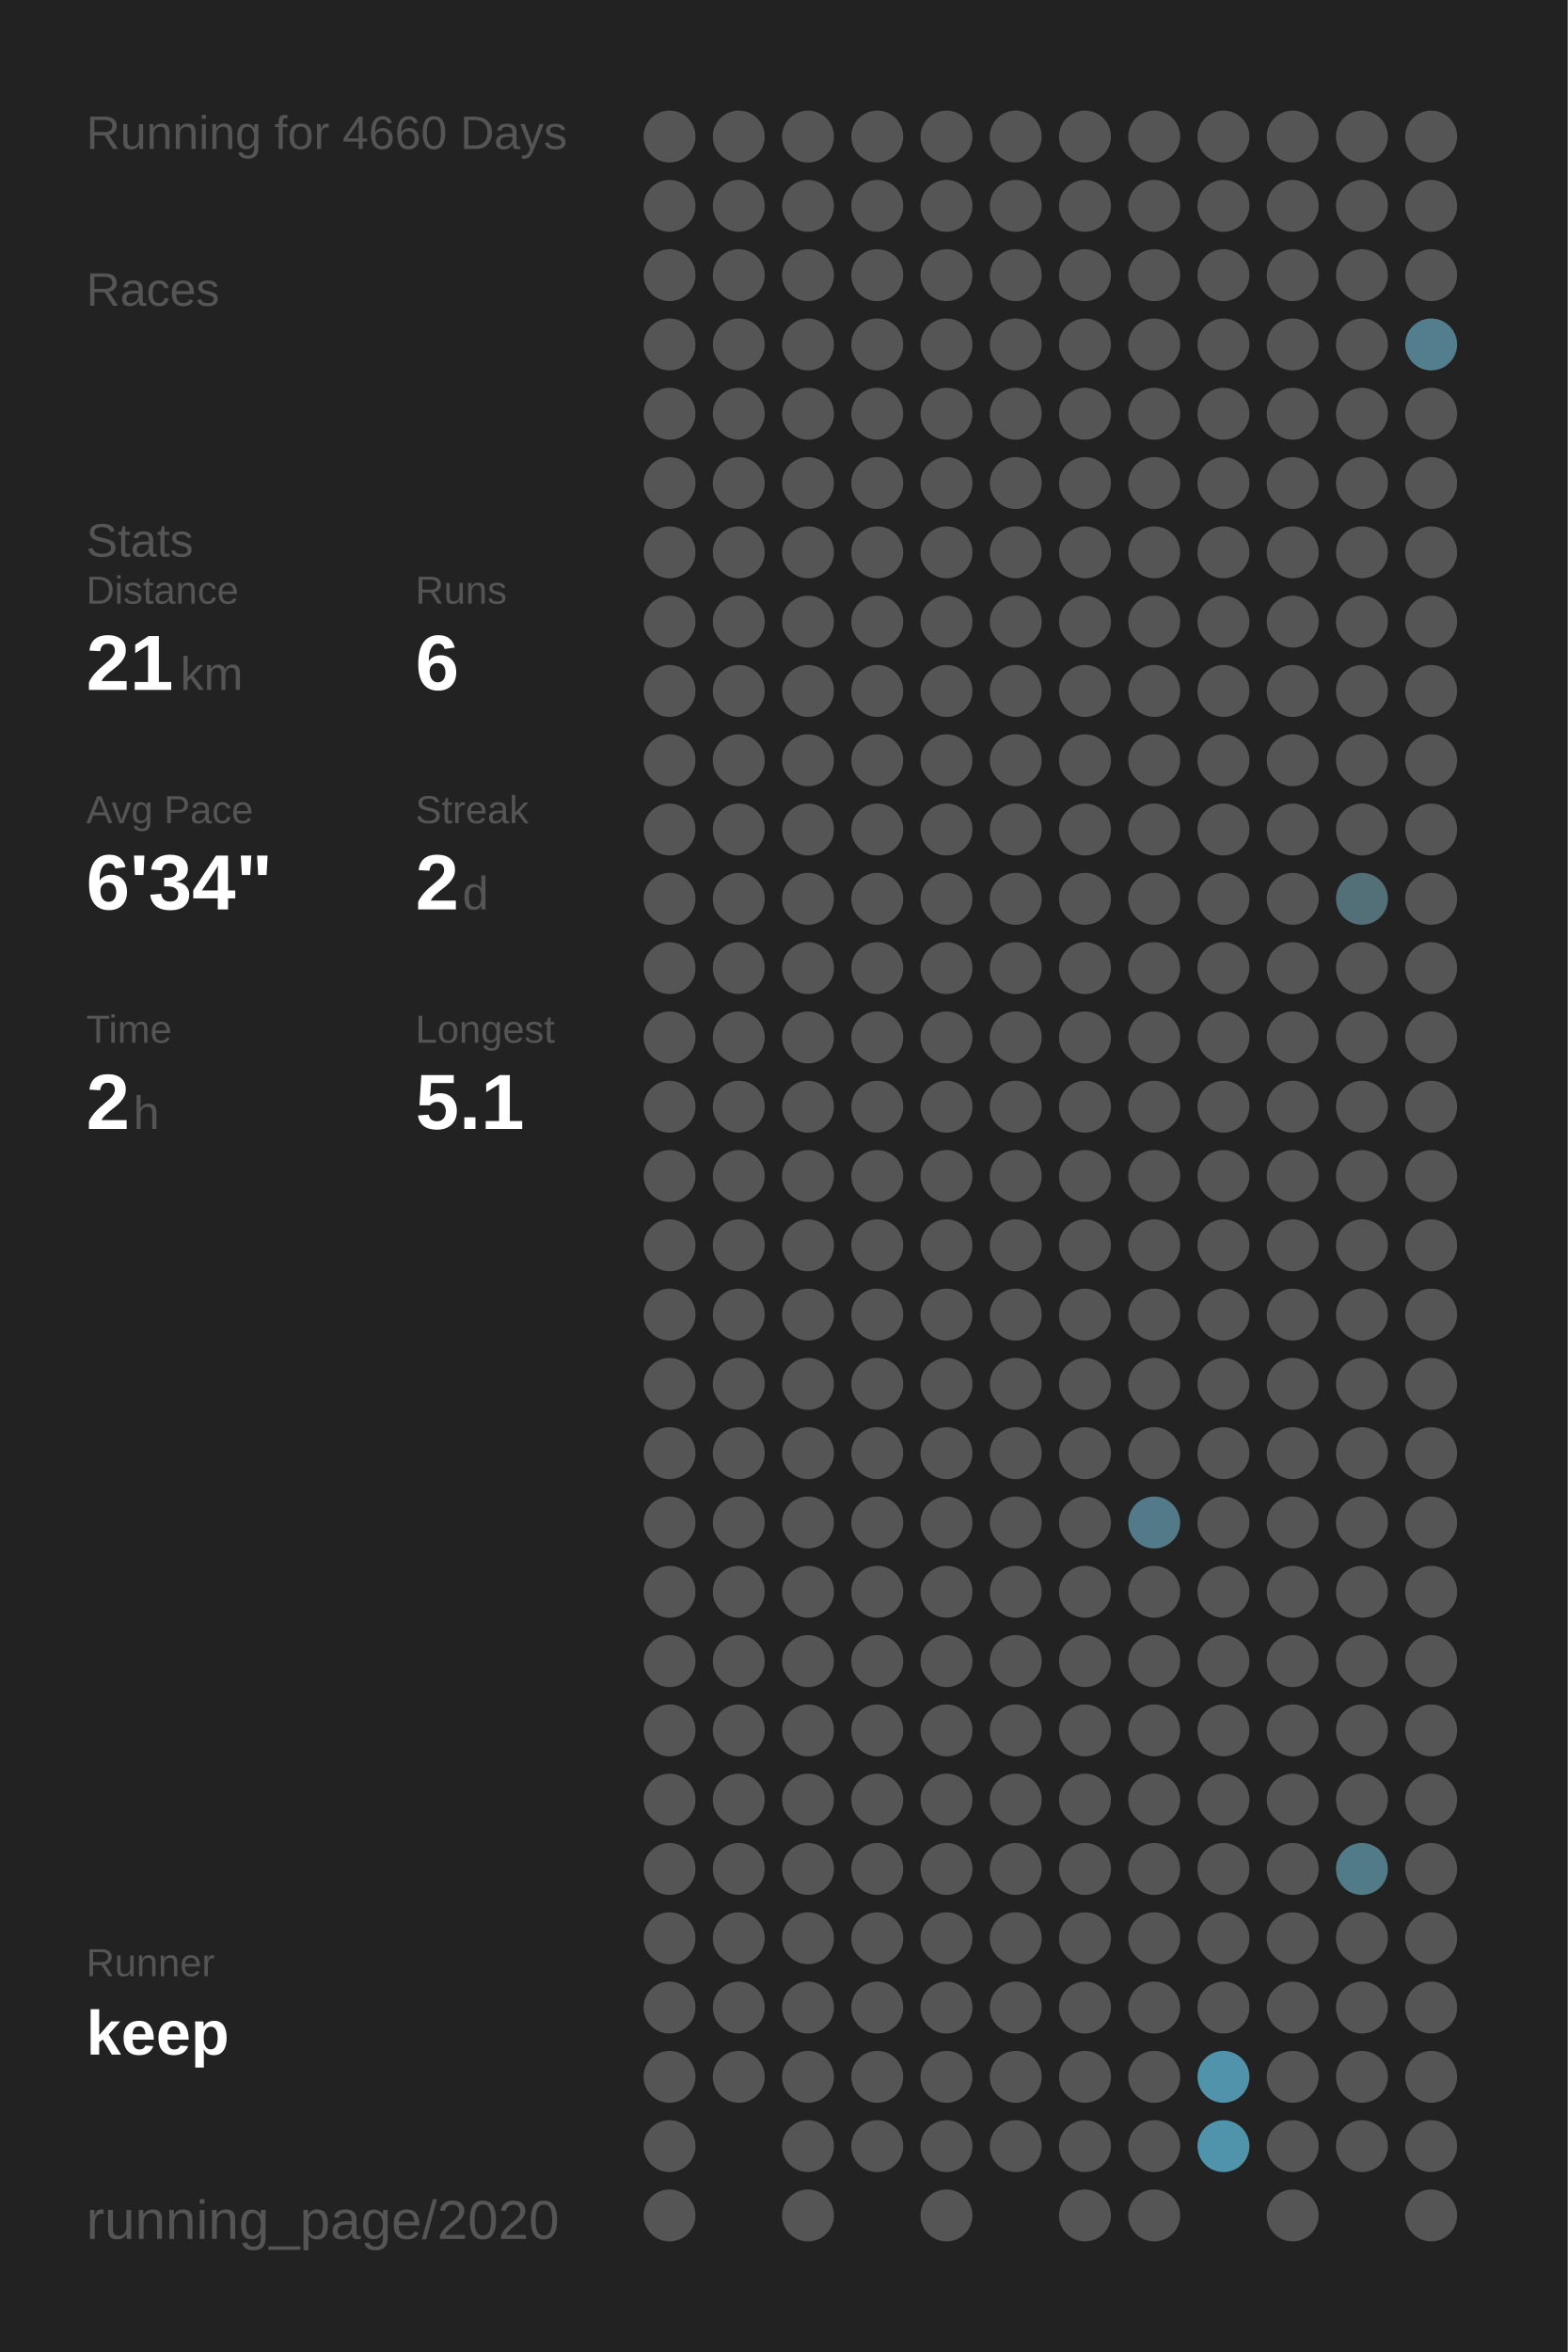
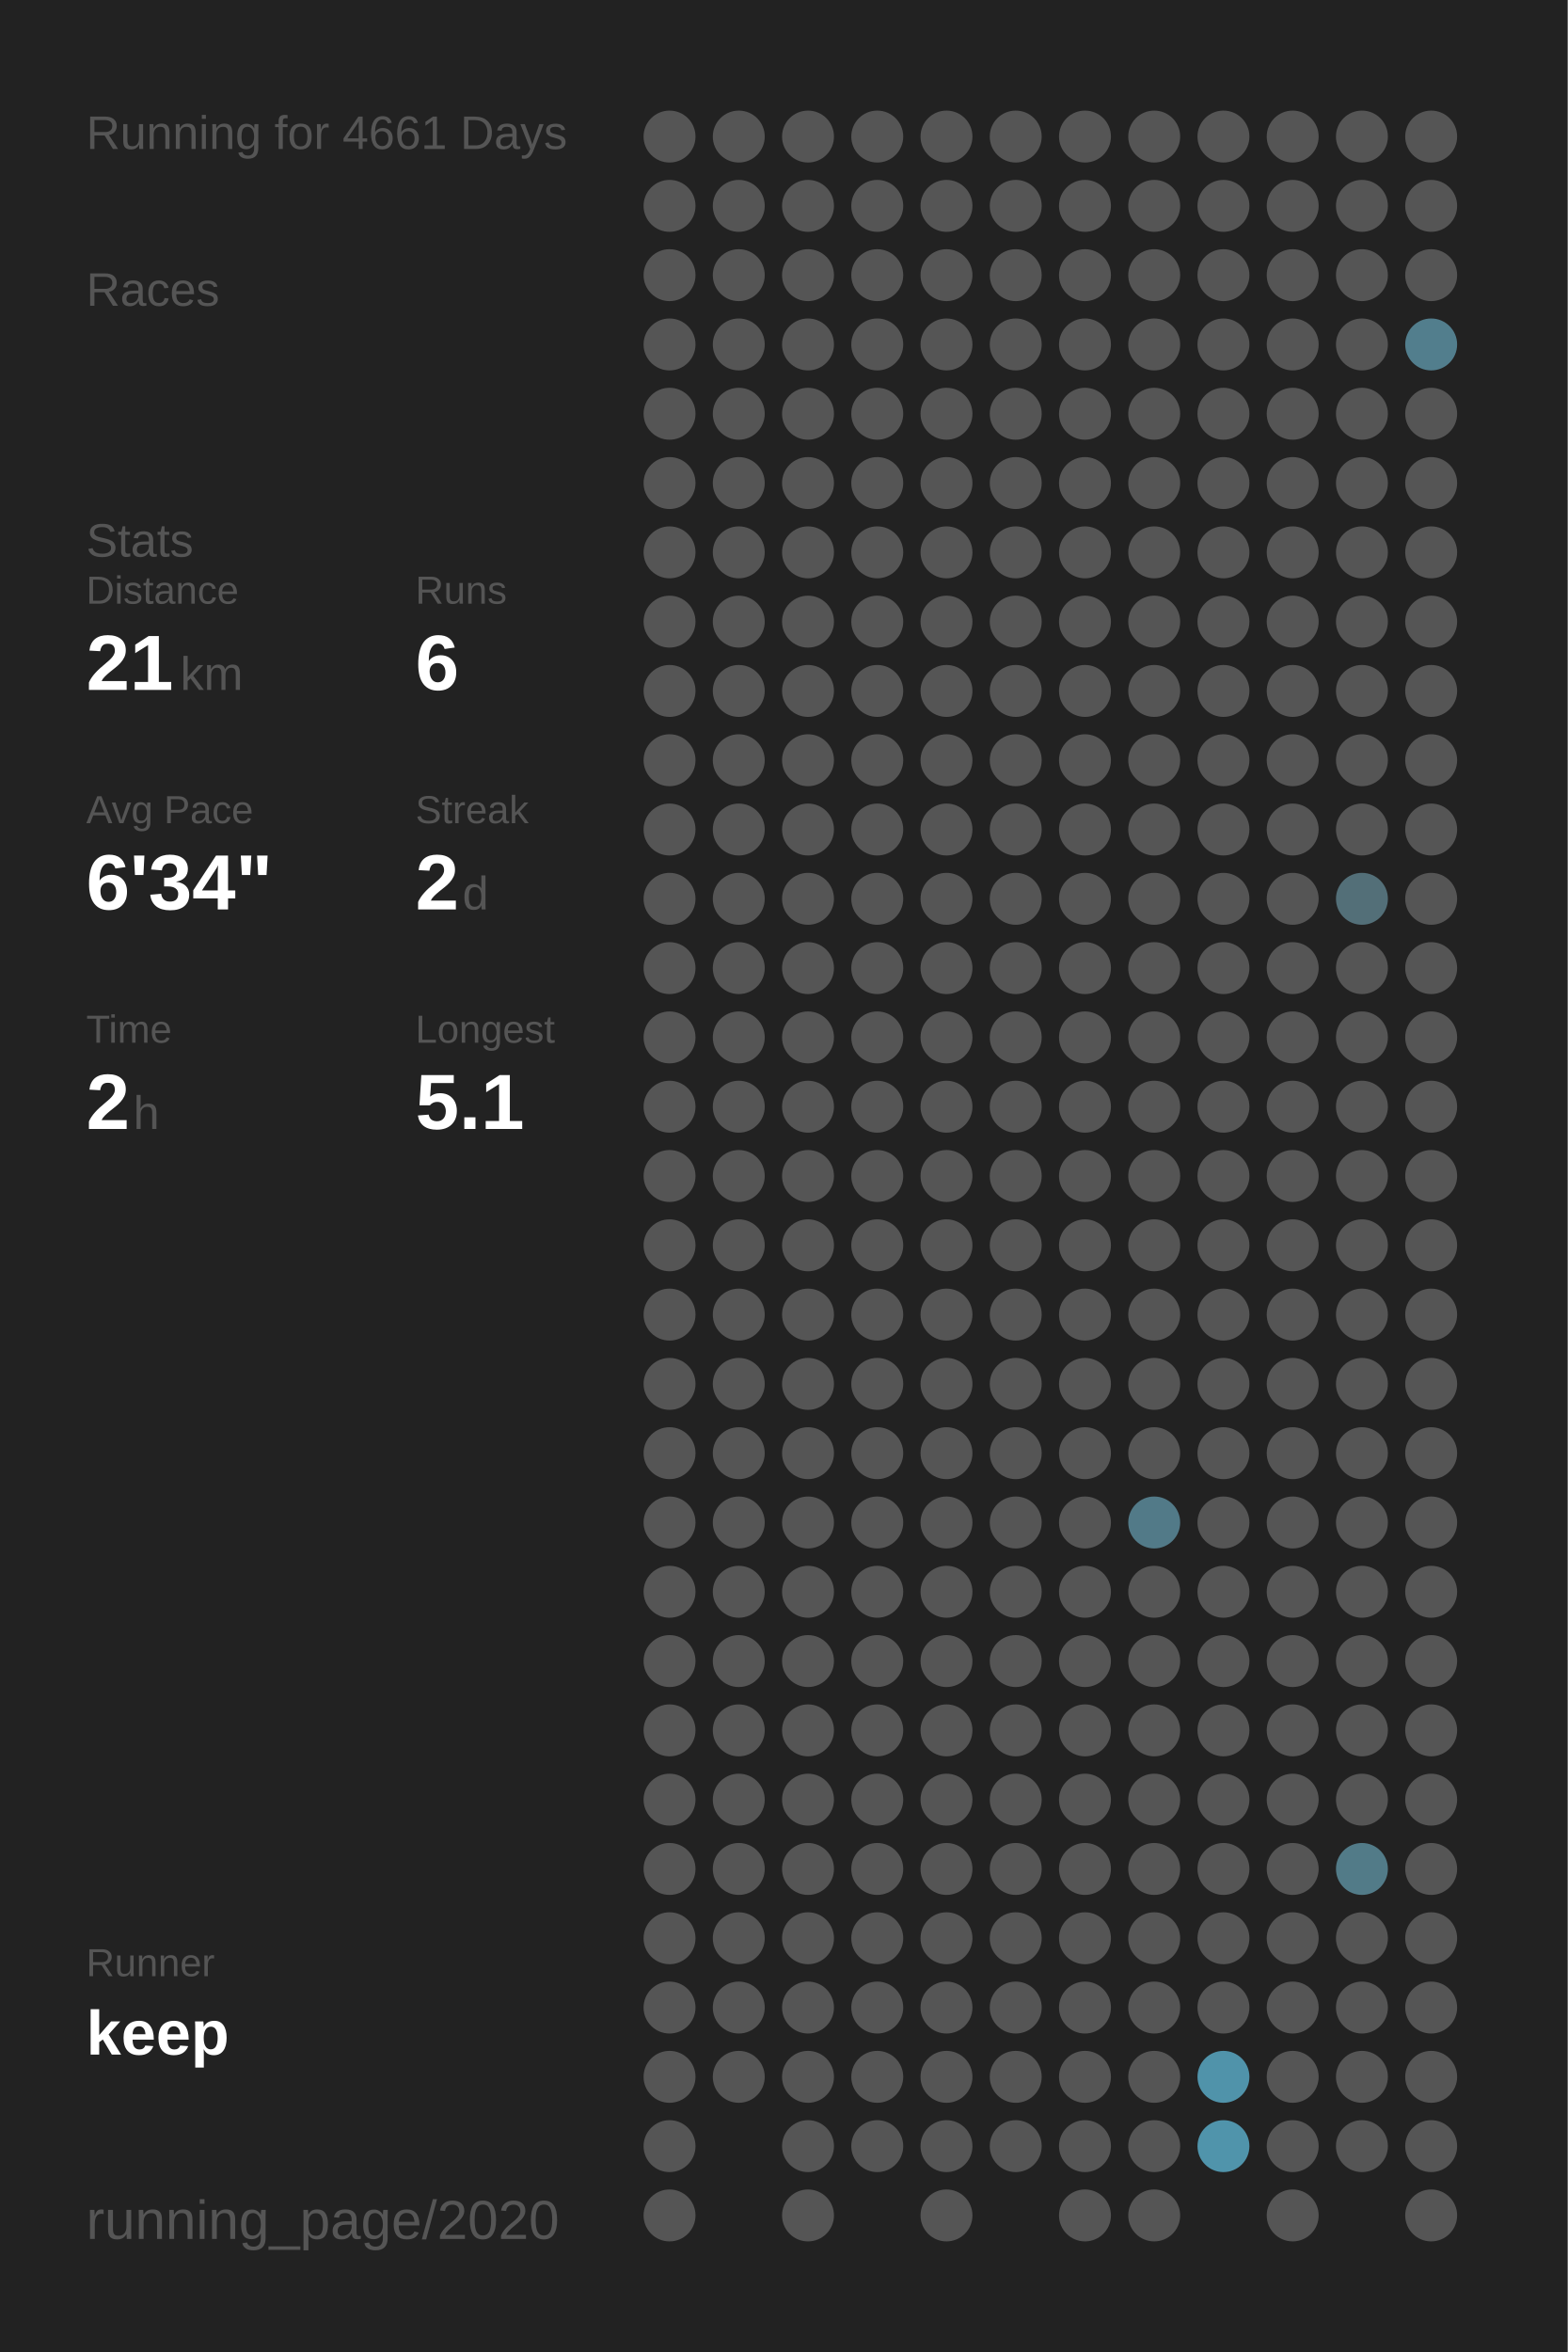
<svg xmlns="http://www.w3.org/2000/svg" baseProfile="full" height="300mm" version="1.1" viewBox="0,0,200,300" width="200mm">
  <defs />
  <rect fill="#222222" height="300" width="200" x="0" y="0" />
-   <text fill="#555555" style="font-size:6px; font-family:Arial;" x="11" y="19">Running for 4660 Days</text>
+   <text fill="#555555" style="font-size:6px; font-family:Arial;" x="11" y="19">Running for 4661 Days</text>
  <text fill="#555555" style="font-size:6px; font-family:Arial;" x="11" y="39">Races</text>
  <text fill="#555555" style="font-size:6px; font-family:Arial;" x="11" y="71">Stats</text>
  <text fill="#555555" style="font-size:5px; font-family:Arial;" x="11" y="77">Distance</text>
  <text fill="#FFFFFF" style="font-size:10px; font-family:Arial; font-weight:bold;" x="11" y="88">21</text>
  <text fill="#555555" style="font-size:6px; font-family:Arial;" x="23" y="88">km</text>
  <text fill="#555555" style="font-size:5px; font-family:Arial;" x="53" y="77">Runs</text>
  <text fill="#FFFFFF" style="font-size:10px; font-family:Arial; font-weight:bold;" x="53" y="88">6</text>
  <text fill="#555555" style="font-size:5px; font-family:Arial;" x="11" y="105">Avg Pace</text>
  <text fill="#FFFFFF" style="font-size:10px; font-family:Arial; font-weight:bold;" x="11" y="116">6'34"</text>
  <text fill="#555555" style="font-size:5px; font-family:Arial;" x="53" y="105">Streak</text>
  <text fill="#FFFFFF" style="font-size:10px; font-family:Arial; font-weight:bold;" x="53" y="116">2</text>
  <text fill="#555555" style="font-size:6px; font-family:Arial;" x="59" y="116">d</text>
  <text fill="#555555" style="font-size:5px; font-family:Arial;" x="11" y="133">Time</text>
  <text fill="#FFFFFF" style="font-size:10px; font-family:Arial; font-weight:bold;" x="11" y="144">2</text>
  <text fill="#555555" style="font-size:6px; font-family:Arial;" x="17" y="144">h</text>
  <text fill="#555555" style="font-size:5px; font-family:Arial;" x="53" y="133">Longest</text>
  <text fill="#FFFFFF" style="font-size:10px; font-family:Arial; font-weight:bold;" x="53" y="144">5.1</text>
  <text fill="#555555" style="font-size:5px; font-family:Arial;" x="11" y="252.065">Runner</text>
  <text fill="#FFFFFF" style="font-size:8px; font-family:Arial; font-weight:bold;" x="11" y="262.065">keep</text>
  <text fill="#555555" style="font-size:7px; font-family:Arial;" x="11" y="285.581">running_page/2020</text>
  <circle cx="85.417" cy="17.419" fill="#555555" r="3.312" />
  <circle cx="85.417" cy="26.258" fill="#555555" r="3.312" />
  <circle cx="85.417" cy="35.097" fill="#555555" r="3.312" />
  <circle cx="85.417" cy="43.935" fill="#555555" r="3.312" />
  <circle cx="85.417" cy="52.774" fill="#555555" r="3.312" />
  <circle cx="85.417" cy="61.613" fill="#555555" r="3.312" />
  <circle cx="85.417" cy="70.452" fill="#555555" r="3.312" />
  <circle cx="85.417" cy="79.29" fill="#555555" r="3.312" />
  <circle cx="85.417" cy="88.129" fill="#555555" r="3.312" />
  <circle cx="85.417" cy="96.968" fill="#555555" r="3.312" />
  <circle cx="85.417" cy="105.806" fill="#555555" r="3.312" />
  <circle cx="85.417" cy="114.645" fill="#555555" r="3.312" />
  <circle cx="85.417" cy="123.484" fill="#555555" r="3.312" />
  <circle cx="85.417" cy="132.323" fill="#555555" r="3.312" />
  <circle cx="85.417" cy="141.161" fill="#555555" r="3.312" />
  <circle cx="85.417" cy="150" fill="#555555" r="3.312" />
  <circle cx="85.417" cy="158.839" fill="#555555" r="3.312" />
  <circle cx="85.417" cy="167.677" fill="#555555" r="3.312" />
  <circle cx="85.417" cy="176.516" fill="#555555" r="3.312" />
  <circle cx="85.417" cy="185.355" fill="#555555" r="3.312" />
  <circle cx="85.417" cy="194.194" fill="#555555" r="3.312" />
  <circle cx="85.417" cy="203.032" fill="#555555" r="3.312" />
  <circle cx="85.417" cy="211.871" fill="#555555" r="3.312" />
  <circle cx="85.417" cy="220.71" fill="#555555" r="3.312" />
  <circle cx="85.417" cy="229.548" fill="#555555" r="3.312" />
  <circle cx="85.417" cy="238.387" fill="#555555" r="3.312" />
  <circle cx="85.417" cy="247.226" fill="#555555" r="3.312" />
  <circle cx="85.417" cy="256.065" fill="#555555" r="3.312" />
  <circle cx="85.417" cy="264.903" fill="#555555" r="3.312" />
  <circle cx="85.417" cy="273.742" fill="#555555" r="3.312" />
  <circle cx="85.417" cy="282.581" fill="#555555" r="3.312" />
  <circle cx="94.25" cy="17.419" fill="#555555" r="3.312" />
  <circle cx="94.25" cy="26.258" fill="#555555" r="3.312" />
  <circle cx="94.25" cy="35.097" fill="#555555" r="3.312" />
  <circle cx="94.25" cy="43.935" fill="#555555" r="3.312" />
  <circle cx="94.25" cy="52.774" fill="#555555" r="3.312" />
  <circle cx="94.25" cy="61.613" fill="#555555" r="3.312" />
  <circle cx="94.25" cy="70.452" fill="#555555" r="3.312" />
  <circle cx="94.25" cy="79.29" fill="#555555" r="3.312" />
  <circle cx="94.25" cy="88.129" fill="#555555" r="3.312" />
  <circle cx="94.25" cy="96.968" fill="#555555" r="3.312" />
  <circle cx="94.25" cy="105.806" fill="#555555" r="3.312" />
  <circle cx="94.25" cy="114.645" fill="#555555" r="3.312" />
  <circle cx="94.25" cy="123.484" fill="#555555" r="3.312" />
  <circle cx="94.25" cy="132.323" fill="#555555" r="3.312" />
  <circle cx="94.25" cy="141.161" fill="#555555" r="3.312" />
  <circle cx="94.25" cy="150" fill="#555555" r="3.312" />
  <circle cx="94.25" cy="158.839" fill="#555555" r="3.312" />
  <circle cx="94.25" cy="167.677" fill="#555555" r="3.312" />
  <circle cx="94.25" cy="176.516" fill="#555555" r="3.312" />
  <circle cx="94.25" cy="185.355" fill="#555555" r="3.312" />
  <circle cx="94.25" cy="194.194" fill="#555555" r="3.312" />
  <circle cx="94.25" cy="203.032" fill="#555555" r="3.312" />
  <circle cx="94.25" cy="211.871" fill="#555555" r="3.312" />
  <circle cx="94.25" cy="220.71" fill="#555555" r="3.312" />
  <circle cx="94.25" cy="229.548" fill="#555555" r="3.312" />
  <circle cx="94.25" cy="238.387" fill="#555555" r="3.312" />
  <circle cx="94.25" cy="247.226" fill="#555555" r="3.312" />
  <circle cx="94.25" cy="256.065" fill="#555555" r="3.312" />
  <circle cx="94.25" cy="264.903" fill="#555555" r="3.312" />
  <circle cx="103.083" cy="17.419" fill="#555555" r="3.312" />
  <circle cx="103.083" cy="26.258" fill="#555555" r="3.312" />
  <circle cx="103.083" cy="35.097" fill="#555555" r="3.312" />
  <circle cx="103.083" cy="43.935" fill="#555555" r="3.312" />
  <circle cx="103.083" cy="52.774" fill="#555555" r="3.312" />
  <circle cx="103.083" cy="61.613" fill="#555555" r="3.312" />
  <circle cx="103.083" cy="70.452" fill="#555555" r="3.312" />
  <circle cx="103.083" cy="79.29" fill="#555555" r="3.312" />
  <circle cx="103.083" cy="88.129" fill="#555555" r="3.312" />
  <circle cx="103.083" cy="96.968" fill="#555555" r="3.312" />
  <circle cx="103.083" cy="105.806" fill="#555555" r="3.312" />
  <circle cx="103.083" cy="114.645" fill="#555555" r="3.312" />
  <circle cx="103.083" cy="123.484" fill="#555555" r="3.312" />
  <circle cx="103.083" cy="132.323" fill="#555555" r="3.312" />
  <circle cx="103.083" cy="141.161" fill="#555555" r="3.312" />
  <circle cx="103.083" cy="150" fill="#555555" r="3.312" />
  <circle cx="103.083" cy="158.839" fill="#555555" r="3.312" />
  <circle cx="103.083" cy="167.677" fill="#555555" r="3.312" />
  <circle cx="103.083" cy="176.516" fill="#555555" r="3.312" />
  <circle cx="103.083" cy="185.355" fill="#555555" r="3.312" />
  <circle cx="103.083" cy="194.194" fill="#555555" r="3.312" />
  <circle cx="103.083" cy="203.032" fill="#555555" r="3.312" />
  <circle cx="103.083" cy="211.871" fill="#555555" r="3.312" />
  <circle cx="103.083" cy="220.71" fill="#555555" r="3.312" />
  <circle cx="103.083" cy="229.548" fill="#555555" r="3.312" />
  <circle cx="103.083" cy="238.387" fill="#555555" r="3.312" />
  <circle cx="103.083" cy="247.226" fill="#555555" r="3.312" />
  <circle cx="103.083" cy="256.065" fill="#555555" r="3.312" />
  <circle cx="103.083" cy="264.903" fill="#555555" r="3.312" />
  <circle cx="103.083" cy="273.742" fill="#555555" r="3.312" />
  <circle cx="103.083" cy="282.581" fill="#555555" r="3.312" />
  <circle cx="111.917" cy="17.419" fill="#555555" r="3.312" />
  <circle cx="111.917" cy="26.258" fill="#555555" r="3.312" />
  <circle cx="111.917" cy="35.097" fill="#555555" r="3.312" />
  <circle cx="111.917" cy="43.935" fill="#555555" r="3.312" />
  <circle cx="111.917" cy="52.774" fill="#555555" r="3.312" />
  <circle cx="111.917" cy="61.613" fill="#555555" r="3.312" />
  <circle cx="111.917" cy="70.452" fill="#555555" r="3.312" />
  <circle cx="111.917" cy="79.29" fill="#555555" r="3.312" />
  <circle cx="111.917" cy="88.129" fill="#555555" r="3.312" />
  <circle cx="111.917" cy="96.968" fill="#555555" r="3.312" />
  <circle cx="111.917" cy="105.806" fill="#555555" r="3.312" />
  <circle cx="111.917" cy="114.645" fill="#555555" r="3.312" />
  <circle cx="111.917" cy="123.484" fill="#555555" r="3.312" />
  <circle cx="111.917" cy="132.323" fill="#555555" r="3.312" />
  <circle cx="111.917" cy="141.161" fill="#555555" r="3.312" />
  <circle cx="111.917" cy="150" fill="#555555" r="3.312" />
  <circle cx="111.917" cy="158.839" fill="#555555" r="3.312" />
  <circle cx="111.917" cy="167.677" fill="#555555" r="3.312" />
  <circle cx="111.917" cy="176.516" fill="#555555" r="3.312" />
  <circle cx="111.917" cy="185.355" fill="#555555" r="3.312" />
  <circle cx="111.917" cy="194.194" fill="#555555" r="3.312" />
  <circle cx="111.917" cy="203.032" fill="#555555" r="3.312" />
  <circle cx="111.917" cy="211.871" fill="#555555" r="3.312" />
  <circle cx="111.917" cy="220.71" fill="#555555" r="3.312" />
  <circle cx="111.917" cy="229.548" fill="#555555" r="3.312" />
  <circle cx="111.917" cy="238.387" fill="#555555" r="3.312" />
  <circle cx="111.917" cy="247.226" fill="#555555" r="3.312" />
  <circle cx="111.917" cy="256.065" fill="#555555" r="3.312" />
  <circle cx="111.917" cy="264.903" fill="#555555" r="3.312" />
  <circle cx="111.917" cy="273.742" fill="#555555" r="3.312" />
  <circle cx="120.75" cy="17.419" fill="#555555" r="3.312" />
  <circle cx="120.75" cy="26.258" fill="#555555" r="3.312" />
  <circle cx="120.75" cy="35.097" fill="#555555" r="3.312" />
  <circle cx="120.75" cy="43.935" fill="#555555" r="3.312" />
  <circle cx="120.75" cy="52.774" fill="#555555" r="3.312" />
  <circle cx="120.75" cy="61.613" fill="#555555" r="3.312" />
  <circle cx="120.75" cy="70.452" fill="#555555" r="3.312" />
  <circle cx="120.75" cy="79.29" fill="#555555" r="3.312" />
  <circle cx="120.75" cy="88.129" fill="#555555" r="3.312" />
  <circle cx="120.75" cy="96.968" fill="#555555" r="3.312" />
  <circle cx="120.75" cy="105.806" fill="#555555" r="3.312" />
  <circle cx="120.75" cy="114.645" fill="#555555" r="3.312" />
  <circle cx="120.75" cy="123.484" fill="#555555" r="3.312" />
  <circle cx="120.75" cy="132.323" fill="#555555" r="3.312" />
  <circle cx="120.75" cy="141.161" fill="#555555" r="3.312" />
  <circle cx="120.75" cy="150" fill="#555555" r="3.312" />
  <circle cx="120.75" cy="158.839" fill="#555555" r="3.312" />
  <circle cx="120.75" cy="167.677" fill="#555555" r="3.312" />
  <circle cx="120.75" cy="176.516" fill="#555555" r="3.312" />
  <circle cx="120.75" cy="185.355" fill="#555555" r="3.312" />
  <circle cx="120.75" cy="194.194" fill="#555555" r="3.312" />
  <circle cx="120.75" cy="203.032" fill="#555555" r="3.312" />
  <circle cx="120.75" cy="211.871" fill="#555555" r="3.312" />
  <circle cx="120.75" cy="220.71" fill="#555555" r="3.312" />
  <circle cx="120.75" cy="229.548" fill="#555555" r="3.312" />
  <circle cx="120.75" cy="238.387" fill="#555555" r="3.312" />
  <circle cx="120.75" cy="247.226" fill="#555555" r="3.312" />
  <circle cx="120.75" cy="256.065" fill="#555555" r="3.312" />
  <circle cx="120.75" cy="264.903" fill="#555555" r="3.312" />
  <circle cx="120.75" cy="273.742" fill="#555555" r="3.312" />
  <circle cx="120.75" cy="282.581" fill="#555555" r="3.312" />
  <circle cx="129.583" cy="17.419" fill="#555555" r="3.312" />
  <circle cx="129.583" cy="26.258" fill="#555555" r="3.312" />
  <circle cx="129.583" cy="35.097" fill="#555555" r="3.312" />
  <circle cx="129.583" cy="43.935" fill="#555555" r="3.312" />
  <circle cx="129.583" cy="52.774" fill="#555555" r="3.312" />
  <circle cx="129.583" cy="61.613" fill="#555555" r="3.312" />
  <circle cx="129.583" cy="70.452" fill="#555555" r="3.312" />
  <circle cx="129.583" cy="79.29" fill="#555555" r="3.312" />
  <circle cx="129.583" cy="88.129" fill="#555555" r="3.312" />
  <circle cx="129.583" cy="96.968" fill="#555555" r="3.312" />
  <circle cx="129.583" cy="105.806" fill="#555555" r="3.312" />
  <circle cx="129.583" cy="114.645" fill="#555555" r="3.312" />
  <circle cx="129.583" cy="123.484" fill="#555555" r="3.312" />
  <circle cx="129.583" cy="132.323" fill="#555555" r="3.312" />
  <circle cx="129.583" cy="141.161" fill="#555555" r="3.312" />
  <circle cx="129.583" cy="150" fill="#555555" r="3.312" />
  <circle cx="129.583" cy="158.839" fill="#555555" r="3.312" />
  <circle cx="129.583" cy="167.677" fill="#555555" r="3.312" />
  <circle cx="129.583" cy="176.516" fill="#555555" r="3.312" />
  <circle cx="129.583" cy="185.355" fill="#555555" r="3.312" />
  <circle cx="129.583" cy="194.194" fill="#555555" r="3.312" />
  <circle cx="129.583" cy="203.032" fill="#555555" r="3.312" />
  <circle cx="129.583" cy="211.871" fill="#555555" r="3.312" />
  <circle cx="129.583" cy="220.71" fill="#555555" r="3.312" />
  <circle cx="129.583" cy="229.548" fill="#555555" r="3.312" />
  <circle cx="129.583" cy="238.387" fill="#555555" r="3.312" />
  <circle cx="129.583" cy="247.226" fill="#555555" r="3.312" />
  <circle cx="129.583" cy="256.065" fill="#555555" r="3.312" />
  <circle cx="129.583" cy="264.903" fill="#555555" r="3.312" />
  <circle cx="129.583" cy="273.742" fill="#555555" r="3.312" />
  <circle cx="138.417" cy="17.419" fill="#555555" r="3.312" />
  <circle cx="138.417" cy="26.258" fill="#555555" r="3.312" />
  <circle cx="138.417" cy="35.097" fill="#555555" r="3.312" />
  <circle cx="138.417" cy="43.935" fill="#555555" r="3.312" />
  <circle cx="138.417" cy="52.774" fill="#555555" r="3.312" />
  <circle cx="138.417" cy="61.613" fill="#555555" r="3.312" />
  <circle cx="138.417" cy="70.452" fill="#555555" r="3.312" />
  <circle cx="138.417" cy="79.29" fill="#555555" r="3.312" />
  <circle cx="138.417" cy="88.129" fill="#555555" r="3.312" />
  <circle cx="138.417" cy="96.968" fill="#555555" r="3.312" />
  <circle cx="138.417" cy="105.806" fill="#555555" r="3.312" />
  <circle cx="138.417" cy="114.645" fill="#555555" r="3.312" />
  <circle cx="138.417" cy="123.484" fill="#555555" r="3.312" />
  <circle cx="138.417" cy="132.323" fill="#555555" r="3.312" />
  <circle cx="138.417" cy="141.161" fill="#555555" r="3.312" />
  <circle cx="138.417" cy="150" fill="#555555" r="3.312" />
  <circle cx="138.417" cy="158.839" fill="#555555" r="3.312" />
  <circle cx="138.417" cy="167.677" fill="#555555" r="3.312" />
  <circle cx="138.417" cy="176.516" fill="#555555" r="3.312" />
  <circle cx="138.417" cy="185.355" fill="#555555" r="3.312" />
  <circle cx="138.417" cy="194.194" fill="#555555" r="3.312" />
  <circle cx="138.417" cy="203.032" fill="#555555" r="3.312" />
  <circle cx="138.417" cy="211.871" fill="#555555" r="3.312" />
  <circle cx="138.417" cy="220.71" fill="#555555" r="3.312" />
  <circle cx="138.417" cy="229.548" fill="#555555" r="3.312" />
  <circle cx="138.417" cy="238.387" fill="#555555" r="3.312" />
  <circle cx="138.417" cy="247.226" fill="#555555" r="3.312" />
  <circle cx="138.417" cy="256.065" fill="#555555" r="3.312" />
  <circle cx="138.417" cy="264.903" fill="#555555" r="3.312" />
  <circle cx="138.417" cy="273.742" fill="#555555" r="3.312" />
  <circle cx="138.417" cy="282.581" fill="#555555" r="3.312" />
  <circle cx="147.25" cy="17.419" fill="#555555" r="3.312" />
  <circle cx="147.25" cy="26.258" fill="#555555" r="3.312" />
  <circle cx="147.25" cy="35.097" fill="#555555" r="3.312" />
  <circle cx="147.25" cy="43.935" fill="#555555" r="3.312" />
  <circle cx="147.25" cy="52.774" fill="#555555" r="3.312" />
  <circle cx="147.25" cy="61.613" fill="#555555" r="3.312" />
  <circle cx="147.25" cy="70.452" fill="#555555" r="3.312" />
  <circle cx="147.25" cy="79.29" fill="#555555" r="3.312" />
  <circle cx="147.25" cy="88.129" fill="#555555" r="3.312" />
  <circle cx="147.25" cy="96.968" fill="#555555" r="3.312" />
  <circle cx="147.25" cy="105.806" fill="#555555" r="3.312" />
  <circle cx="147.25" cy="114.645" fill="#555555" r="3.312" />
  <circle cx="147.25" cy="123.484" fill="#555555" r="3.312" />
  <circle cx="147.25" cy="132.323" fill="#555555" r="3.312" />
  <circle cx="147.25" cy="141.161" fill="#555555" r="3.312" />
  <circle cx="147.25" cy="150" fill="#555555" r="3.312" />
  <circle cx="147.25" cy="158.839" fill="#555555" r="3.312" />
  <circle cx="147.25" cy="167.677" fill="#555555" r="3.312" />
  <circle cx="147.25" cy="176.516" fill="#555555" r="3.312" />
  <circle cx="147.25" cy="185.355" fill="#555555" r="3.312" />
  <circle cx="147.25" cy="194.194" fill="#527a88" r="3.312" />
  <circle cx="147.25" cy="203.032" fill="#555555" r="3.312" />
  <circle cx="147.25" cy="211.871" fill="#555555" r="3.312" />
  <circle cx="147.25" cy="220.71" fill="#555555" r="3.312" />
  <circle cx="147.25" cy="229.548" fill="#555555" r="3.312" />
  <circle cx="147.25" cy="238.387" fill="#555555" r="3.312" />
  <circle cx="147.25" cy="247.226" fill="#555555" r="3.312" />
  <circle cx="147.25" cy="256.065" fill="#555555" r="3.312" />
  <circle cx="147.25" cy="264.903" fill="#555555" r="3.312" />
  <circle cx="147.25" cy="273.742" fill="#555555" r="3.312" />
  <circle cx="147.25" cy="282.581" fill="#555555" r="3.312" />
  <circle cx="156.083" cy="17.419" fill="#555555" r="3.312" />
  <circle cx="156.083" cy="26.258" fill="#555555" r="3.312" />
  <circle cx="156.083" cy="35.097" fill="#555555" r="3.312" />
  <circle cx="156.083" cy="43.935" fill="#555555" r="3.312" />
  <circle cx="156.083" cy="52.774" fill="#555555" r="3.312" />
  <circle cx="156.083" cy="61.613" fill="#555555" r="3.312" />
  <circle cx="156.083" cy="70.452" fill="#555555" r="3.312" />
  <circle cx="156.083" cy="79.29" fill="#555555" r="3.312" />
  <circle cx="156.083" cy="88.129" fill="#555555" r="3.312" />
  <circle cx="156.083" cy="96.968" fill="#555555" r="3.312" />
  <circle cx="156.083" cy="105.806" fill="#555555" r="3.312" />
  <circle cx="156.083" cy="114.645" fill="#555555" r="3.312" />
  <circle cx="156.083" cy="123.484" fill="#555555" r="3.312" />
  <circle cx="156.083" cy="132.323" fill="#555555" r="3.312" />
  <circle cx="156.083" cy="141.161" fill="#555555" r="3.312" />
  <circle cx="156.083" cy="150" fill="#555555" r="3.312" />
  <circle cx="156.083" cy="158.839" fill="#555555" r="3.312" />
  <circle cx="156.083" cy="167.677" fill="#555555" r="3.312" />
  <circle cx="156.083" cy="176.516" fill="#555555" r="3.312" />
  <circle cx="156.083" cy="185.355" fill="#555555" r="3.312" />
  <circle cx="156.083" cy="194.194" fill="#555555" r="3.312" />
  <circle cx="156.083" cy="203.032" fill="#555555" r="3.312" />
  <circle cx="156.083" cy="211.871" fill="#555555" r="3.312" />
  <circle cx="156.083" cy="220.71" fill="#555555" r="3.312" />
  <circle cx="156.083" cy="229.548" fill="#555555" r="3.312" />
  <circle cx="156.083" cy="238.387" fill="#555555" r="3.312" />
  <circle cx="156.083" cy="247.226" fill="#555555" r="3.312" />
  <circle cx="156.083" cy="256.065" fill="#555555" r="3.312" />
  <circle cx="156.083" cy="264.903" fill="#5093aa" r="3.312" />
  <circle cx="156.083" cy="273.742" fill="#5094ab" r="3.312" />
  <circle cx="164.917" cy="17.419" fill="#555555" r="3.312" />
  <circle cx="164.917" cy="26.258" fill="#555555" r="3.312" />
  <circle cx="164.917" cy="35.097" fill="#555555" r="3.312" />
  <circle cx="164.917" cy="43.935" fill="#555555" r="3.312" />
  <circle cx="164.917" cy="52.774" fill="#555555" r="3.312" />
  <circle cx="164.917" cy="61.613" fill="#555555" r="3.312" />
  <circle cx="164.917" cy="70.452" fill="#555555" r="3.312" />
  <circle cx="164.917" cy="79.29" fill="#555555" r="3.312" />
  <circle cx="164.917" cy="88.129" fill="#555555" r="3.312" />
  <circle cx="164.917" cy="96.968" fill="#555555" r="3.312" />
  <circle cx="164.917" cy="105.806" fill="#555555" r="3.312" />
  <circle cx="164.917" cy="114.645" fill="#555555" r="3.312" />
  <circle cx="164.917" cy="123.484" fill="#555555" r="3.312" />
  <circle cx="164.917" cy="132.323" fill="#555555" r="3.312" />
  <circle cx="164.917" cy="141.161" fill="#555555" r="3.312" />
  <circle cx="164.917" cy="150" fill="#555555" r="3.312" />
  <circle cx="164.917" cy="158.839" fill="#555555" r="3.312" />
  <circle cx="164.917" cy="167.677" fill="#555555" r="3.312" />
  <circle cx="164.917" cy="176.516" fill="#555555" r="3.312" />
  <circle cx="164.917" cy="185.355" fill="#555555" r="3.312" />
  <circle cx="164.917" cy="194.194" fill="#555555" r="3.312" />
  <circle cx="164.917" cy="203.032" fill="#555555" r="3.312" />
  <circle cx="164.917" cy="211.871" fill="#555555" r="3.312" />
  <circle cx="164.917" cy="220.71" fill="#555555" r="3.312" />
  <circle cx="164.917" cy="229.548" fill="#555555" r="3.312" />
  <circle cx="164.917" cy="238.387" fill="#555555" r="3.312" />
  <circle cx="164.917" cy="247.226" fill="#555555" r="3.312" />
  <circle cx="164.917" cy="256.065" fill="#555555" r="3.312" />
  <circle cx="164.917" cy="264.903" fill="#555555" r="3.312" />
  <circle cx="164.917" cy="273.742" fill="#555555" r="3.312" />
  <circle cx="164.917" cy="282.581" fill="#555555" r="3.312" />
  <circle cx="173.75" cy="17.419" fill="#555555" r="3.312" />
  <circle cx="173.75" cy="26.258" fill="#555555" r="3.312" />
  <circle cx="173.75" cy="35.097" fill="#555555" r="3.312" />
  <circle cx="173.75" cy="43.935" fill="#555555" r="3.312" />
  <circle cx="173.75" cy="52.774" fill="#555555" r="3.312" />
  <circle cx="173.75" cy="61.613" fill="#555555" r="3.312" />
  <circle cx="173.75" cy="70.452" fill="#555555" r="3.312" />
  <circle cx="173.75" cy="79.29" fill="#555555" r="3.312" />
  <circle cx="173.75" cy="88.129" fill="#555555" r="3.312" />
  <circle cx="173.75" cy="96.968" fill="#555555" r="3.312" />
  <circle cx="173.75" cy="105.806" fill="#555555" r="3.312" />
  <circle cx="173.75" cy="114.645" fill="#536f78" r="3.312" />
  <circle cx="173.75" cy="123.484" fill="#555555" r="3.312" />
  <circle cx="173.75" cy="132.323" fill="#555555" r="3.312" />
  <circle cx="173.75" cy="141.161" fill="#555555" r="3.312" />
  <circle cx="173.75" cy="150" fill="#555555" r="3.312" />
  <circle cx="173.75" cy="158.839" fill="#555555" r="3.312" />
  <circle cx="173.75" cy="167.677" fill="#555555" r="3.312" />
  <circle cx="173.75" cy="176.516" fill="#555555" r="3.312" />
  <circle cx="173.75" cy="185.355" fill="#555555" r="3.312" />
  <circle cx="173.75" cy="194.194" fill="#555555" r="3.312" />
  <circle cx="173.75" cy="203.032" fill="#555555" r="3.312" />
  <circle cx="173.75" cy="211.871" fill="#555555" r="3.312" />
  <circle cx="173.75" cy="220.71" fill="#555555" r="3.312" />
  <circle cx="173.75" cy="229.548" fill="#555555" r="3.312" />
  <circle cx="173.75" cy="238.387" fill="#527b88" r="3.312" />
  <circle cx="173.75" cy="247.226" fill="#555555" r="3.312" />
  <circle cx="173.75" cy="256.065" fill="#555555" r="3.312" />
  <circle cx="173.75" cy="264.903" fill="#555555" r="3.312" />
  <circle cx="173.75" cy="273.742" fill="#555555" r="3.312" />
  <circle cx="182.583" cy="17.419" fill="#555555" r="3.312" />
  <circle cx="182.583" cy="26.258" fill="#555555" r="3.312" />
  <circle cx="182.583" cy="35.097" fill="#555555" r="3.312" />
  <circle cx="182.583" cy="43.935" fill="#527e8d" r="3.312" />
  <circle cx="182.583" cy="52.774" fill="#555555" r="3.312" />
  <circle cx="182.583" cy="61.613" fill="#555555" r="3.312" />
  <circle cx="182.583" cy="70.452" fill="#555555" r="3.312" />
  <circle cx="182.583" cy="79.29" fill="#555555" r="3.312" />
  <circle cx="182.583" cy="88.129" fill="#555555" r="3.312" />
  <circle cx="182.583" cy="96.968" fill="#555555" r="3.312" />
  <circle cx="182.583" cy="105.806" fill="#555555" r="3.312" />
  <circle cx="182.583" cy="114.645" fill="#555555" r="3.312" />
  <circle cx="182.583" cy="123.484" fill="#555555" r="3.312" />
  <circle cx="182.583" cy="132.323" fill="#555555" r="3.312" />
  <circle cx="182.583" cy="141.161" fill="#555555" r="3.312" />
  <circle cx="182.583" cy="150" fill="#555555" r="3.312" />
  <circle cx="182.583" cy="158.839" fill="#555555" r="3.312" />
  <circle cx="182.583" cy="167.677" fill="#555555" r="3.312" />
  <circle cx="182.583" cy="176.516" fill="#555555" r="3.312" />
  <circle cx="182.583" cy="185.355" fill="#555555" r="3.312" />
  <circle cx="182.583" cy="194.194" fill="#555555" r="3.312" />
  <circle cx="182.583" cy="203.032" fill="#555555" r="3.312" />
  <circle cx="182.583" cy="211.871" fill="#555555" r="3.312" />
  <circle cx="182.583" cy="220.71" fill="#555555" r="3.312" />
  <circle cx="182.583" cy="229.548" fill="#555555" r="3.312" />
  <circle cx="182.583" cy="238.387" fill="#555555" r="3.312" />
  <circle cx="182.583" cy="247.226" fill="#555555" r="3.312" />
  <circle cx="182.583" cy="256.065" fill="#555555" r="3.312" />
  <circle cx="182.583" cy="264.903" fill="#555555" r="3.312" />
  <circle cx="182.583" cy="273.742" fill="#555555" r="3.312" />
  <circle cx="182.583" cy="282.581" fill="#555555" r="3.312" />
</svg>
